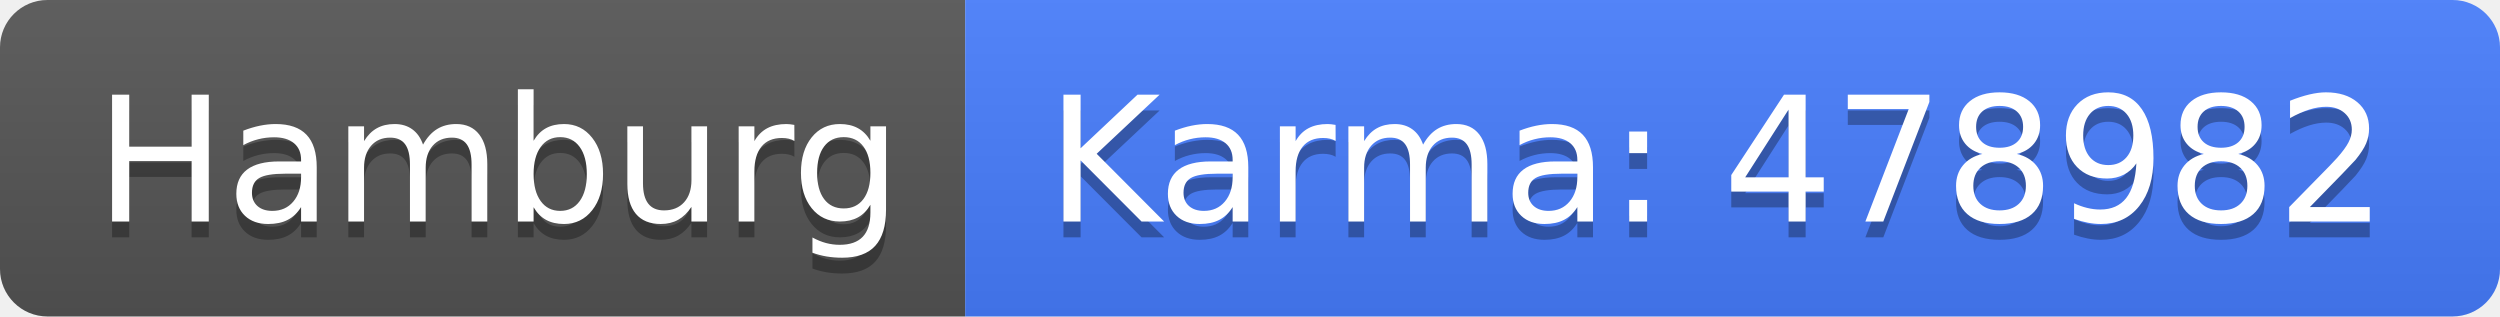
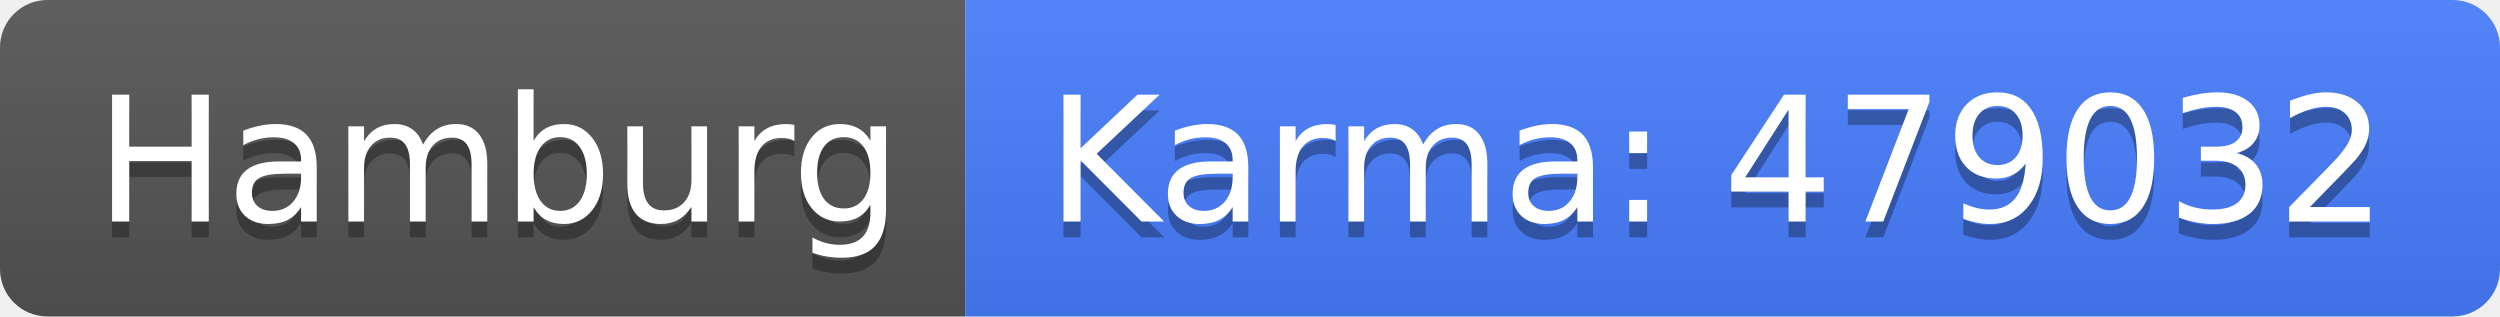
<svg xmlns="http://www.w3.org/2000/svg" width="158" height="20">
  <linearGradient id="b" x2="0" y2="100%">
    <stop offset="0" stop-color="#bbb" stop-opacity=".1" />
    <stop offset="1" stop-opacity=".1" />
  </linearGradient>
  <clipPath id="a">
    <rect width="158" height="20" rx="3" fill="#fff" />
  </clipPath>
  <g clip-path="url(#a)">
    <path fill="#555" d="M0 0h61v20H0z" />
    <path fill="#477eff" d="M61 0h97v20H61z" />
    <path fill="url(#b)" d="M0 0h158v20H0z" />
  </g>
  <g fill="#fff" text-anchor="middle" font-family="DejaVu Sans,Verdana,Geneva,sans-serif" font-size="110">
    <text x="315" y="150" fill="#010101" fill-opacity=".3" transform="scale(.1)" textLength="510">Hamburg</text>
    <text x="315" y="140" transform="scale(.1)" textLength="510">Hamburg</text>
-     <text x="1085" y="150" fill="#010101" fill-opacity=".3" transform="scale(.1)" textLength="870">Karma: 478982</text>
-     <text x="1085" y="140" transform="scale(.1)" textLength="870">Karma: 478982</text>
+     <text x="1085" y="150" fill="#010101" fill-opacity=".3" transform="scale(.1)" textLength="870">Karma: 479032</text>
+     <text x="1085" y="140" transform="scale(.1)" textLength="870">Karma: 479032</text>
  </g>
</svg>
